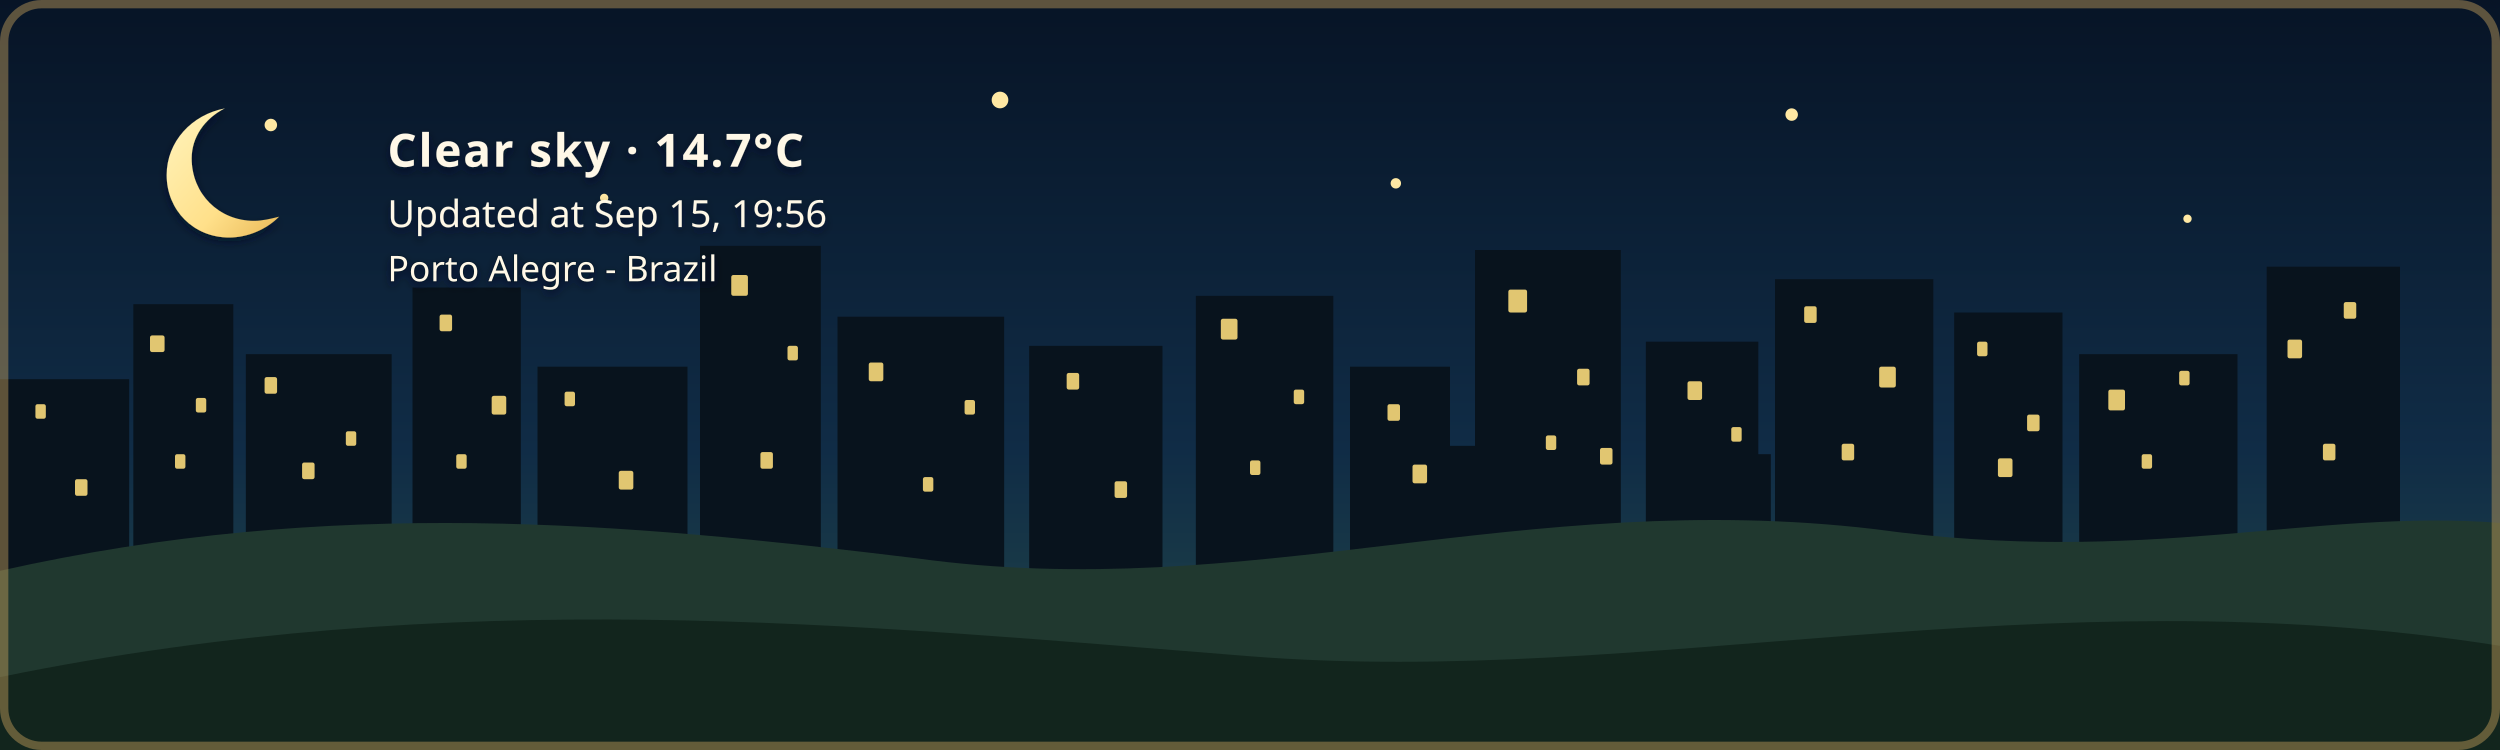
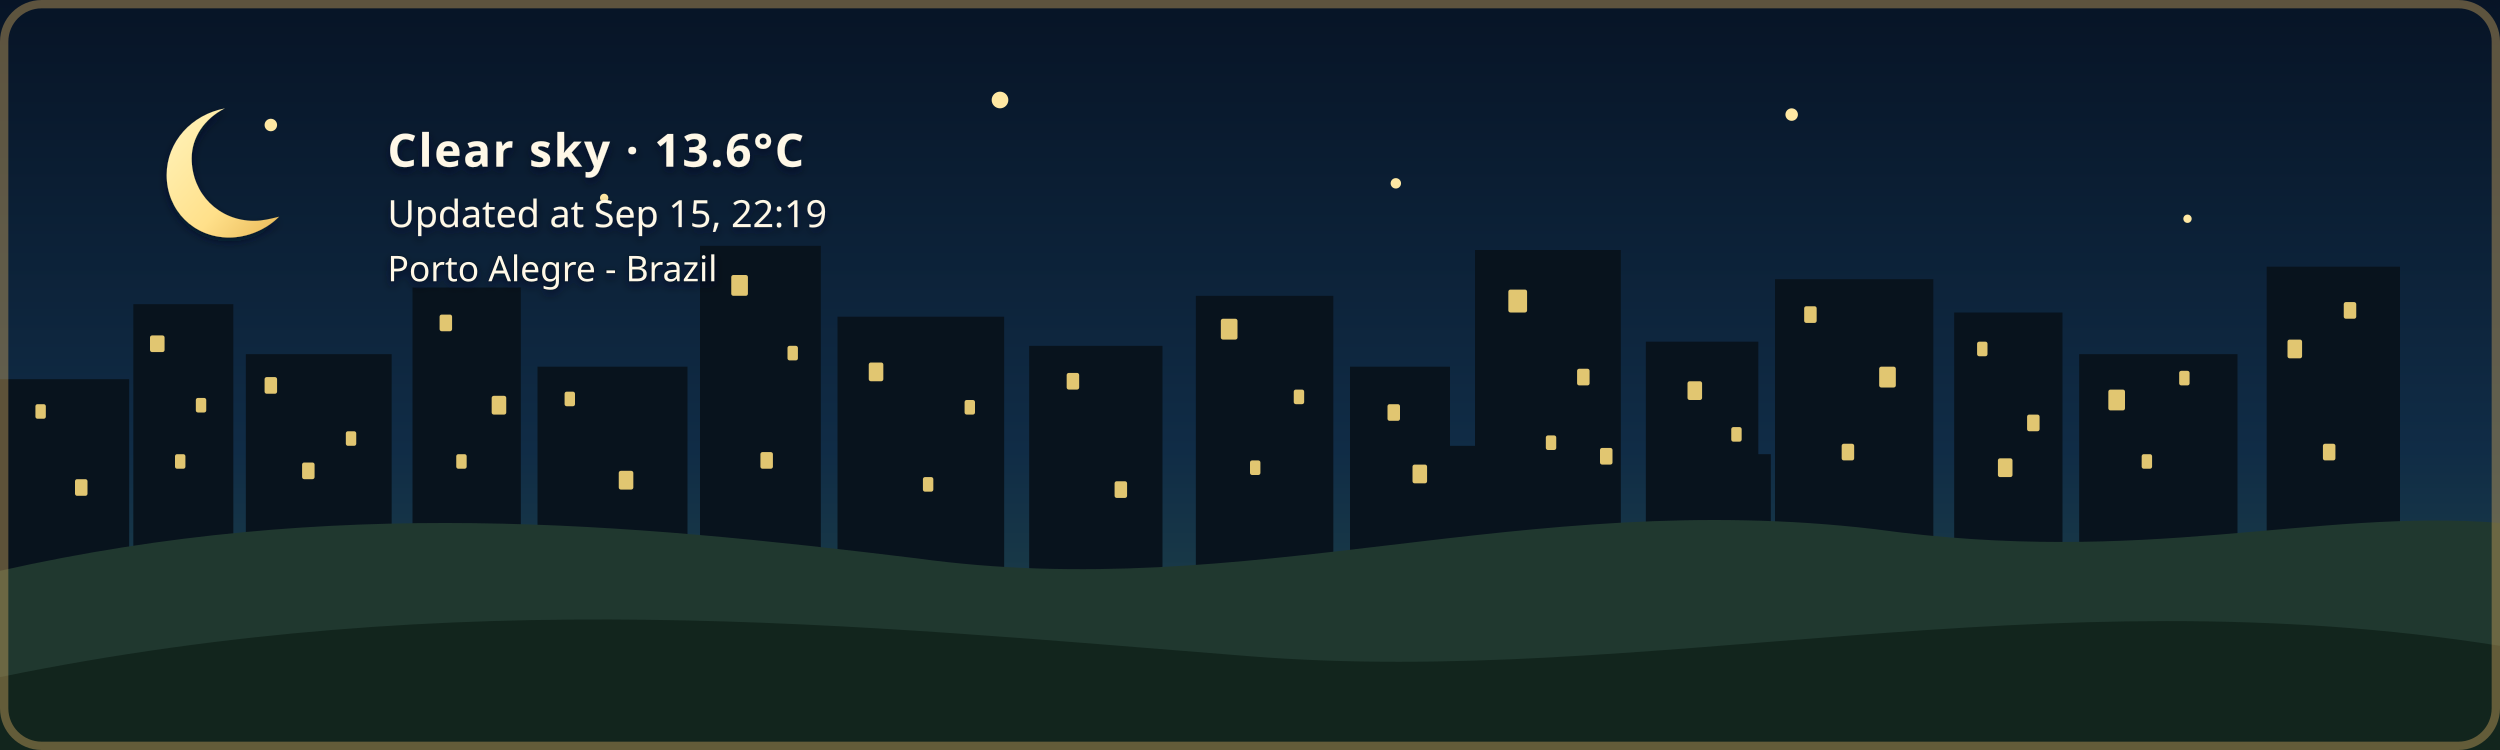
- <svg xmlns="http://www.w3.org/2000/svg" width="1200" height="360" viewBox="0 0 1200 360" role="img" aria-labelledby="title description" class="github-time-night weather-clear alert-none" data-temperature="14.7°C" lang="en-US">
+ <svg xmlns="http://www.w3.org/2000/svg" width="1200" height="360" viewBox="0 0 1200 360" role="img" aria-labelledby="title description" class="github-time-night weather-clear alert-none" data-temperature="13.6°C" lang="en-US">
  <defs>
    <linearGradient id="daySky" x1="0" y1="0" x2="0" y2="1">
      <stop offset="0%" stop-color="#87c9e8" />
      <stop offset="65%" stop-color="#f6d99a" />
      <stop offset="100%" stop-color="#f4b66e" />
    </linearGradient>
    <linearGradient id="sunsetSky" x1="0" y1="0" x2="0" y2="1">
      <stop offset="0%" stop-color="#4d568f" />
      <stop offset="55%" stop-color="#d46a66" />
      <stop offset="100%" stop-color="#f4a259" />
    </linearGradient>
    <linearGradient id="nightSky" x1="0" y1="0" x2="0" y2="1">
      <stop offset="0%" stop-color="#071426" />
      <stop offset="60%" stop-color="#102c46" />
      <stop offset="100%" stop-color="#244b4a" />
    </linearGradient>
    <linearGradient id="dawnSky" x1="0" y1="0" x2="0" y2="1">
      <stop offset="0%" stop-color="#766b9f" />
      <stop offset="55%" stop-color="#d7939b" />
      <stop offset="100%" stop-color="#f4c280" />
    </linearGradient>
    <radialGradient id="weatherSunFill" cx="35%" cy="30%" r="72%">
      <stop offset="0%" stop-color="#fff4b8" />
      <stop offset="58%" stop-color="#ffdc7a" />
      <stop offset="100%" stop-color="#f2b84f" />
    </radialGradient>
    <linearGradient id="weatherMoonFill" x1="0" y1="0" x2="1" y2="1">
      <stop offset="0%" stop-color="#fff4bd" />
      <stop offset="62%" stop-color="#ffe08a" />
      <stop offset="100%" stop-color="#e9b957" />
    </linearGradient>
    <filter id="weatherContentShadow" x="-20" y="-20" width="500" height="180" filterUnits="userSpaceOnUse">
      <feGaussianBlur in="SourceAlpha" stdDeviation="2" result="shadowBlur" />
      <feOffset in="shadowBlur" dx="0" dy="2" result="shadowOffset" />
      <feFlood flood-color="#071426" flood-opacity="0.65" result="shadowColor" />
      <feComposite in="shadowColor" in2="shadowOffset" operator="in" result="shadow" />
      <feMerge>
        <feMergeNode in="shadow" />
        <feMergeNode in="SourceGraphic" />
      </feMerge>
    </filter>
  </defs>
  <style>
    /* The sky state is updated by the GitHub Action based on local time. */

    .sky {
      animation: none !important;
    }

    .github-time-day .day-sky,
    .github-time-sunset .sunset-sky,
    .github-time-night .night-sky,
    .github-time-dawn .dawn-sky {
      opacity: 1;
    }

    .github-time-day .sunset-sky,
    .github-time-day .night-sky,
    .github-time-day .dawn-sky,
    .github-time-sunset .day-sky,
    .github-time-sunset .night-sky,
    .github-time-sunset .dawn-sky,
    .github-time-night .day-sky,
    .github-time-night .sunset-sky,
    .github-time-night .dawn-sky,
    .github-time-dawn .day-sky,
    .github-time-dawn .sunset-sky,
    .github-time-dawn .night-sky {
      opacity: 0;
    }

    .github-time-day .day-sky,
    .github-time-sunset .sunset-sky,
    .github-time-night .night-sky,
    .github-time-dawn .dawn-sky {
      animation: sky-fade-in 2.5s ease both !important;
    }

    .weather-effect {
      display: none;
    }

    .github-time-night.weather-clear .weather-moon,
    .github-time-day.weather-clear .weather-sun,
    .github-time-sunset.weather-clear .weather-sun,
    .github-time-dawn.weather-clear .weather-sun,
    .weather-cloudy .weather-cloud,
    .weather-rain .weather-cloud,
    .weather-rain .weather-rainfall,
    .weather-wind-rain .weather-cloud,
    .weather-wind-rain .weather-wind,
    .weather-wind-rain .weather-wind-rainfall,
    .weather-storm .weather-cloud,
    .weather-storm .weather-rainfall,
    .weather-storm .weather-lightning,
    .weather-snow .weather-cloud,
    .weather-snow .weather-snowfall {
      display: block;
    }

    .weather-sun {
      transform-box: fill-box;
      transform-origin: center;
      animation: weather-pulse 4s ease-in-out infinite;
    }

    .weather-moon {
      animation: moon-glow 4s ease-in-out infinite;
    }

    .weather-cloud path {
      animation: cloud-drift 8s ease-in-out infinite alternate;
    }

    .weather-rainfall path {
      animation: rain-fall 1.4s linear infinite;
    }

    .weather-rainfall path:nth-child(2) {
      animation-delay: 0.35s;
    }

    .weather-rainfall path:nth-child(3) {
      animation-delay: 0.7s;
    }

    .weather-wind-rainfall path {
      animation: wind-rain-fall 1.15s linear infinite;
    }

    .weather-wind-rainfall path:nth-child(2) {
      animation-delay: 0.3s;
    }

    .weather-wind-rainfall path:nth-child(3) {
      animation-delay: 0.6s;
    }

    .weather-wind path {
      animation: wind-sweep 1.8s ease-in-out infinite;
    }

    .weather-wind path:nth-child(2) {
      animation-delay: 0.45s;
    }

    .weather-snowfall circle {
      animation: snow-fall 3s ease-in-out infinite;
    }

    .weather-snowfall circle:nth-child(2) {
      animation-delay: 1s;
    }

    .weather-snowfall circle:nth-child(3) {
      animation-delay: 2s;
    }

    .weather-lightning {
      animation: lightning-flash 4s ease-in-out infinite;
    }

    svg.github-time-day .city-back,
    svg.github-time-day .city-mid {
      fill: #36545a;
    }

    svg.github-time-sunset .city-back,
    svg.github-time-sunset .city-mid {
      fill: #303247;
    }

    svg.github-time-night .city-back,
    svg.github-time-night .city-mid {
      fill: #08131d;
    }

    svg.github-time-dawn .city-back,
    svg.github-time-dawn .city-mid {
      fill: #404158;
    }

    .city-window {
      opacity: 0;
      fill: #f8d97a;
    }

    svg.github-time-night .city-window,
    svg.github-time-dawn .city-window,
    svg.github-time-sunset .city-window {
      opacity: 0.9;
    }

    .city-window rect {
      animation: city-window-toggle-a 20s steps(1, end) infinite;
    }

    .city-window rect:nth-child(3n) {
      animation-name: city-window-toggle-b;
      animation-delay: -4s;
    }

    .city-window rect:nth-child(4n) {
      animation-name: city-window-toggle-c;
      animation-delay: -9s;
    }

    .city-window rect:nth-child(5n) {
      animation-name: city-window-toggle-d;
      animation-delay: -13s;
    }

    .city-window rect:nth-child(7n) {
      animation-name: city-window-toggle-e;
      animation-delay: -17s;
    }

    #weather-alert-level,
    #weather-alert-detail {
      display: none;
    }

    svg.alert-yellow #weather-alert-level,
    svg.alert-yellow #weather-alert-detail,
    svg.alert-orange #weather-alert-level,
    svg.alert-orange #weather-alert-detail,
    svg.alert-red #weather-alert-level,
    svg.alert-red #weather-alert-detail {
      display: block;
    }

    svg.alert-yellow #weather-alert-level {
      fill: #f4d35e;
    }

    svg.alert-yellow #weather-alert-detail {
      fill: #fff3b3;
    }

    svg.alert-orange #weather-alert-level {
      fill: #f9a74f;
    }

    svg.alert-orange #weather-alert-detail {
      fill: #ffd0a0;
    }

    svg.alert-red #weather-alert-level {
      fill: #ff675c;
    }

    svg.alert-red #weather-alert-detail {
      fill: #ffc2bf;
    }

    #weather-description,
    #weather-time,
    #weather-alert-level,
    #weather-alert-detail,
    #weather-location {
      animation: info-fade-in 1.5s ease both;
      font-family: sans-serif;
    }

    #weather-description {
      letter-spacing: 0.04em;
    }

    @keyframes sky-fade-in {
      from {
        opacity: 0;
      }

      to {
        opacity: 1;
      }
    }

    @keyframes info-fade-in {
      from {
        opacity: 0;
        transform: translateY(6px);
      }

      to {
        opacity: 1;
        transform: translateY(0);
      }
    }

    @keyframes weather-pulse {
      0%,
      100% {
        opacity: 0.85;
        transform: scale(0.96);
      }

      50% {
        opacity: 1;
        transform: scale(1.04);
      }
    }

    @keyframes moon-glow {
      0%,
      100% {
        opacity: 0.8;
      }

      50% {
        opacity: 1;
      }
    }

    @keyframes cloud-drift {
      from {
        transform: translateX(-5px);
      }

      to {
        transform: translateX(8px);
      }
    }

    @keyframes rain-fall {
      0% {
        opacity: 0;
        transform: translateY(-7px);
      }

      25%,
      75% {
        opacity: 1;
      }

      100% {
        opacity: 0;
        transform: translateY(10px);
      }
    }

    @keyframes wind-rain-fall {
      0% {
        opacity: 0;
        transform: translate(-6px, -5px);
      }

      25%,
      75% {
        opacity: 1;
      }

      100% {
        opacity: 0;
        transform: translate(8px, 10px);
      }
    }

    @keyframes wind-sweep {
      0%,
      100% {
        opacity: 0.3;
        transform: translateX(-7px);
      }

      50% {
        opacity: 1;
        transform: translateX(6px);
      }
    }

    @keyframes snow-fall {
      0%,
      100% {
        opacity: 0.35;
        transform: translateY(-5px);
      }

      50% {
        opacity: 1;
        transform: translate(5px, 8px);
      }
    }

    @keyframes lightning-flash {
      0%,
      88%,
      100% {
        opacity: 0;
      }

      90%,
      93% {
        opacity: 1;
      }
    }

    @keyframes city-window-toggle-a {
      0%,
      19%,
      61%,
      100% {
        opacity: 1;
      }

      20%,
      60% {
        opacity: 0;
      }
    }

    @keyframes city-window-toggle-b {
      0%,
      34%,
      76%,
      100% {
        opacity: 0;
      }

      35%,
      75% {
        opacity: 1;
      }
    }

    @keyframes city-window-toggle-c {
      0%,
      24%,
      46%,
      100% {
        opacity: 1;
      }

      25%,
      45% {
        opacity: 0;
      }
    }

    @keyframes city-window-toggle-d {
      0%,
      49%,
      86%,
      100% {
        opacity: 1;
      }

      50%,
      85% {
        opacity: 0;
      }
    }

    @keyframes city-window-toggle-e {
      0%,
      14%,
      56%,
      100% {
        opacity: 0;
      }

      15%,
      55% {
        opacity: 1;
      }
    }

    .stars {
      opacity: 0;
    }

    .github-time-sunset .stars,
    .github-time-dawn .stars {
      opacity: 0.35;
    }

    .github-time-night .stars {
      opacity: 1;
    }

    .star {
      animation: twinkle 2.5s ease-in-out infinite;
      transform-box: fill-box;
      transform-origin: center;
    }

    .star:nth-child(2) {
      animation-delay: 0.5s;
    }

    .star:nth-child(3) {
      animation-delay: 1s;
    }

    .star:nth-child(4) {
      animation-delay: 1.5s;
    }

    @keyframes twinkle {
      0%,
      100% {
        opacity: 0.25;
        transform: scale(0.8);
      }

      50% {
        opacity: 1;
        transform: scale(1.25);
      }
    }

    /*
     * Disable animations when the visitor has requested reduced motion.
     */
    @media (prefers-reduced-motion: reduce) {
      .sky,
      .stars,
      .star,
      .weather-sun,
      .weather-moon,
      .weather-cloud path,
      .weather-rainfall path,
      .weather-wind-rainfall path,
      .weather-wind path,
      .weather-snowfall circle,
      .weather-lightning,
      .city-window rect,
      #weather-description,
      #weather-time,
      #weather-alert-level,
      #weather-alert-detail,
      #weather-location {
        animation: none !important;
      }
    }
  </style>
  <g id="skies">
    <rect class="sky day-sky" width="1200" height="360" fill="url(#daySky)" />
    <rect class="sky sunset-sky" width="1200" height="360" fill="url(#sunsetSky)" />
    <rect class="sky night-sky" width="1200" height="360" fill="url(#nightSky)" />
    <rect class="sky dawn-sky" width="1200" height="360" fill="url(#dawnSky)" />
  </g>
  <g class="stars" fill="#ffe8a3">
    <circle class="star" cx="130" cy="60" r="3" />
    <circle class="star" cx="290" cy="95" r="2" />
    <circle class="star" cx="480" cy="48" r="4" />
    <circle class="star" cx="670" cy="88" r="2.5" />
    <circle class="star" cx="860" cy="55" r="3" />
    <circle class="star" cx="1050" cy="105" r="2" />
  </g>
  <g class="city-shape">
    <g class="city-back">
      <rect x="0" y="182" width="62" height="94" />
      <rect x="64" y="146" width="48" height="130" />
      <rect x="118" y="170" width="70" height="106" />
      <rect x="198" y="138" width="52" height="138" />
      <rect x="258" y="176" width="72" height="100" />
      <rect x="336" y="118" width="58" height="158" />
      <rect x="402" y="152" width="80" height="124" />
      <rect x="494" y="166" width="64" height="110" />
      <rect x="574" y="142" width="66" height="134" />
      <rect x="648" y="176" width="48" height="100" />
      <rect x="708" y="120" width="70" height="156" />
      <rect x="790" y="164" width="54" height="112" />
      <rect x="852" y="134" width="76" height="142" />
      <rect x="938" y="150" width="52" height="126" />
      <rect x="998" y="170" width="76" height="106" />
      <rect x="1088" y="128" width="64" height="148" />
    </g>
    <g class="city-mid">
      <rect x="24" y="226" width="28" height="50" />
      <rect x="88" y="210" width="18" height="66" />
      <rect x="148" y="218" width="22" height="58" />
      <rect x="214" y="206" width="22" height="70" />
      <rect x="282" y="210" width="18" height="66" />
      <rect x="362" y="206" width="22" height="70" />
      <rect x="430" y="220" width="18" height="56" />
      <rect x="528" y="220" width="20" height="56" />
      <rect x="606" y="214" width="22" height="62" />
      <rect x="690" y="214" width="18" height="62" />
      <rect x="754" y="208" width="18" height="68" />
      <rect x="830" y="218" width="20" height="58" />
      <rect x="892" y="214" width="18" height="62" />
      <rect x="960" y="224" width="18" height="52" />
      <rect x="1018" y="218" width="22" height="58" />
      <rect x="1108" y="210" width="18" height="66" />
    </g>
    <g class="city-window">
      <rect x="17" y="194" width="5" height="7" rx="1" />
      <rect x="36" y="230" width="6" height="8" rx="1" />
      <rect x="72" y="161" width="7" height="8" rx="1" />
      <rect x="84" y="218" width="5" height="7" rx="1" />
      <rect x="94" y="191" width="5" height="7" rx="1" />
      <rect x="127" y="181" width="6" height="8" rx="1" />
      <rect x="145" y="222" width="6" height="8" rx="1" />
      <rect x="166" y="207" width="5" height="7" rx="1" />
      <rect x="211" y="151" width="6" height="8" rx="1" />
      <rect x="219" y="218" width="5" height="7" rx="1" />
      <rect x="236" y="190" width="7" height="9" rx="1" />
      <rect x="271" y="188" width="5" height="7" rx="1" />
      <rect x="297" y="226" width="7" height="9" rx="1" />
      <rect x="351" y="132" width="8" height="10" rx="1" />
      <rect x="365" y="217" width="6" height="8" rx="1" />
      <rect x="378" y="166" width="5" height="7" rx="1" />
      <rect x="417" y="174" width="7" height="9" rx="1" />
      <rect x="443" y="229" width="5" height="7" rx="1" />
      <rect x="463" y="192" width="5" height="7" rx="1" />
      <rect x="512" y="179" width="6" height="8" rx="1" />
      <rect x="535" y="231" width="6" height="8" rx="1" />
      <rect x="586" y="153" width="8" height="10" rx="1" />
      <rect x="600" y="221" width="5" height="7" rx="1" />
      <rect x="621" y="187" width="5" height="7" rx="1" />
      <rect x="666" y="194" width="6" height="8" rx="1" />
      <rect x="678" y="223" width="7" height="9" rx="1" />
      <rect x="724" y="139" width="9" height="11" rx="1" />
      <rect x="742" y="209" width="5" height="7" rx="1" />
      <rect x="757" y="177" width="6" height="8" rx="1" />
      <rect x="768" y="215" width="6" height="8" rx="1" />
      <rect x="810" y="183" width="7" height="9" rx="1" />
      <rect x="831" y="205" width="5" height="7" rx="1" />
      <rect x="866" y="147" width="6" height="8" rx="1" />
      <rect x="884" y="213" width="6" height="8" rx="1" />
      <rect x="902" y="176" width="8" height="10" rx="1" />
      <rect x="949" y="164" width="5" height="7" rx="1" />
      <rect x="959" y="220" width="7" height="9" rx="1" />
      <rect x="973" y="199" width="6" height="8" rx="1" />
      <rect x="1012" y="187" width="8" height="10" rx="1" />
      <rect x="1028" y="218" width="5" height="7" rx="1" />
      <rect x="1046" y="178" width="5" height="7" rx="1" />
      <rect x="1098" y="163" width="7" height="9" rx="1" />
      <rect x="1115" y="213" width="6" height="8" rx="1" />
      <rect x="1125" y="145" width="6" height="8" rx="1" />
    </g>
  </g>
  <g transform="translate(54 48)" filter="url(#weatherContentShadow)">
    <g class="weather-effect weather-sun">
      <circle cx="34" cy="34" r="23" fill="url(#weatherSunFill)" />
      <g stroke="#ffd66f" stroke-width="4" stroke-linecap="round">
        <path d="M 34 0 V 8" />
        <path d="M 34 60 V 68" />
        <path d="M 0 34 H 8" />
        <path d="M 60 34 H 68" />
        <path d="M 10 10 L 16 16" />
        <path d="M 52 52 L 58 58" />
        <path d="M 58 10 L 52 16" />
        <path d="M 16 52 L 10 58" />
      </g>
    </g>
    <g class="weather-effect weather-moon">
      <path d="M 54 4 C 38 7, 26 20, 26 36 C 26 53, 39 66, 56 66 C 65 66, 74 62, 80 56 C 76 57, 72 58, 68 58 C 51 58, 38 45, 38 28 C 38 18, 44 9, 54 4 Z" fill="url(#weatherMoonFill)" />
    </g>
    <g class="weather-effect weather-cloud" fill="#d7e5e5">
      <path d="M 0 52 C 0 36, 18 27, 32 33 C 40 12, 72 12, 80 34 C 100 31, 112 44, 112 58 H 0 Z" />
    </g>
    <g class="weather-effect weather-rainfall" stroke="#b9e3ed" stroke-width="4" stroke-linecap="round">
      <path d="M 22 72 l -7 17" />
      <path d="M 52 72 l -7 17" />
      <path d="M 82 72 l -7 17" />
    </g>
    <g class="weather-effect weather-wind-rainfall" stroke="#b9e3ed" stroke-width="4" stroke-linecap="round">
      <path d="M 50 70 l -10 19" />
      <path d="M 75 70 l -10 19" />
      <path d="M 100 70 l -10 19" />
    </g>
    <g class="weather-effect weather-wind" fill="none" stroke="#eef8ff" stroke-width="3.5" stroke-linecap="round">
      <path d="M 2 73 C 12 68, 22 68, 32 72" />
      <path d="M 2 88 C 13 83, 24 83, 34 87" />
    </g>
    <g class="weather-effect weather-lightning" fill="#ffe37b">
      <path d="M 62 68 l -14 27 h 12 l -7 20 l 24 -31 h -13 z" />
    </g>
    <g class="weather-effect weather-snowfall" fill="#eef8ff">
      <circle cx="22" cy="78" r="4" />
      <circle cx="52" cy="91" r="4" />
      <circle cx="82" cy="78" r="4" />
    </g>
-     <text id="weather-description" x="132" y="32" fill="#fff8e7" font-family="sans-serif" font-size="22" font-weight="600">Clear sky · 14.7°C</text>
-     <text id="weather-time" x="132" y="61" fill="#fff8e7" font-family="sans-serif" font-size="18">Updated at Sep 15, 19:56</text>
+     <text id="weather-description" x="132" y="32" fill="#fff8e7" font-family="sans-serif" font-size="22" font-weight="600">Clear sky · 13.6°C</text>
+     <text id="weather-time" x="132" y="61" fill="#fff8e7" font-family="sans-serif" font-size="18">Updated at Sep 15, 22:19</text>
    <text id="weather-alert-level" x="132" y="87" fill="#eaf3ff" font-family="sans-serif" font-size="12" font-weight="700" letter-spacing="1.8" />
    <text id="weather-alert-detail" x="132" y="108" fill="#eef7ff" font-family="sans-serif" font-size="14" opacity="0.9" />
    <text id="weather-location" x="132" y="87" fill="#fff8e7" stroke="#071426" stroke-width="0.8" stroke-opacity="0.65" paint-order="stroke fill" font-family="sans-serif" font-size="17" font-weight="500">Porto Alegre - Brazil</text>
  </g>
  <path d="       M 0 274       C 160 238, 300 251, 440 268       C 600 290, 730 234, 900 254       C 1030 272, 1110 244, 1200 251       L 1200 360       L 0 360       Z     " fill="#20382f" />
  <path d="       M 0 325       C 220 280, 410 300, 600 315       C 790 330, 980 275, 1200 310       L 1200 360       L 0 360       Z     " fill="#12251d" />
  <rect x="2" y="2" width="1196" height="356" rx="18" fill="none" stroke="#c6a15b" stroke-width="4" stroke-opacity="0.45" />
</svg>
